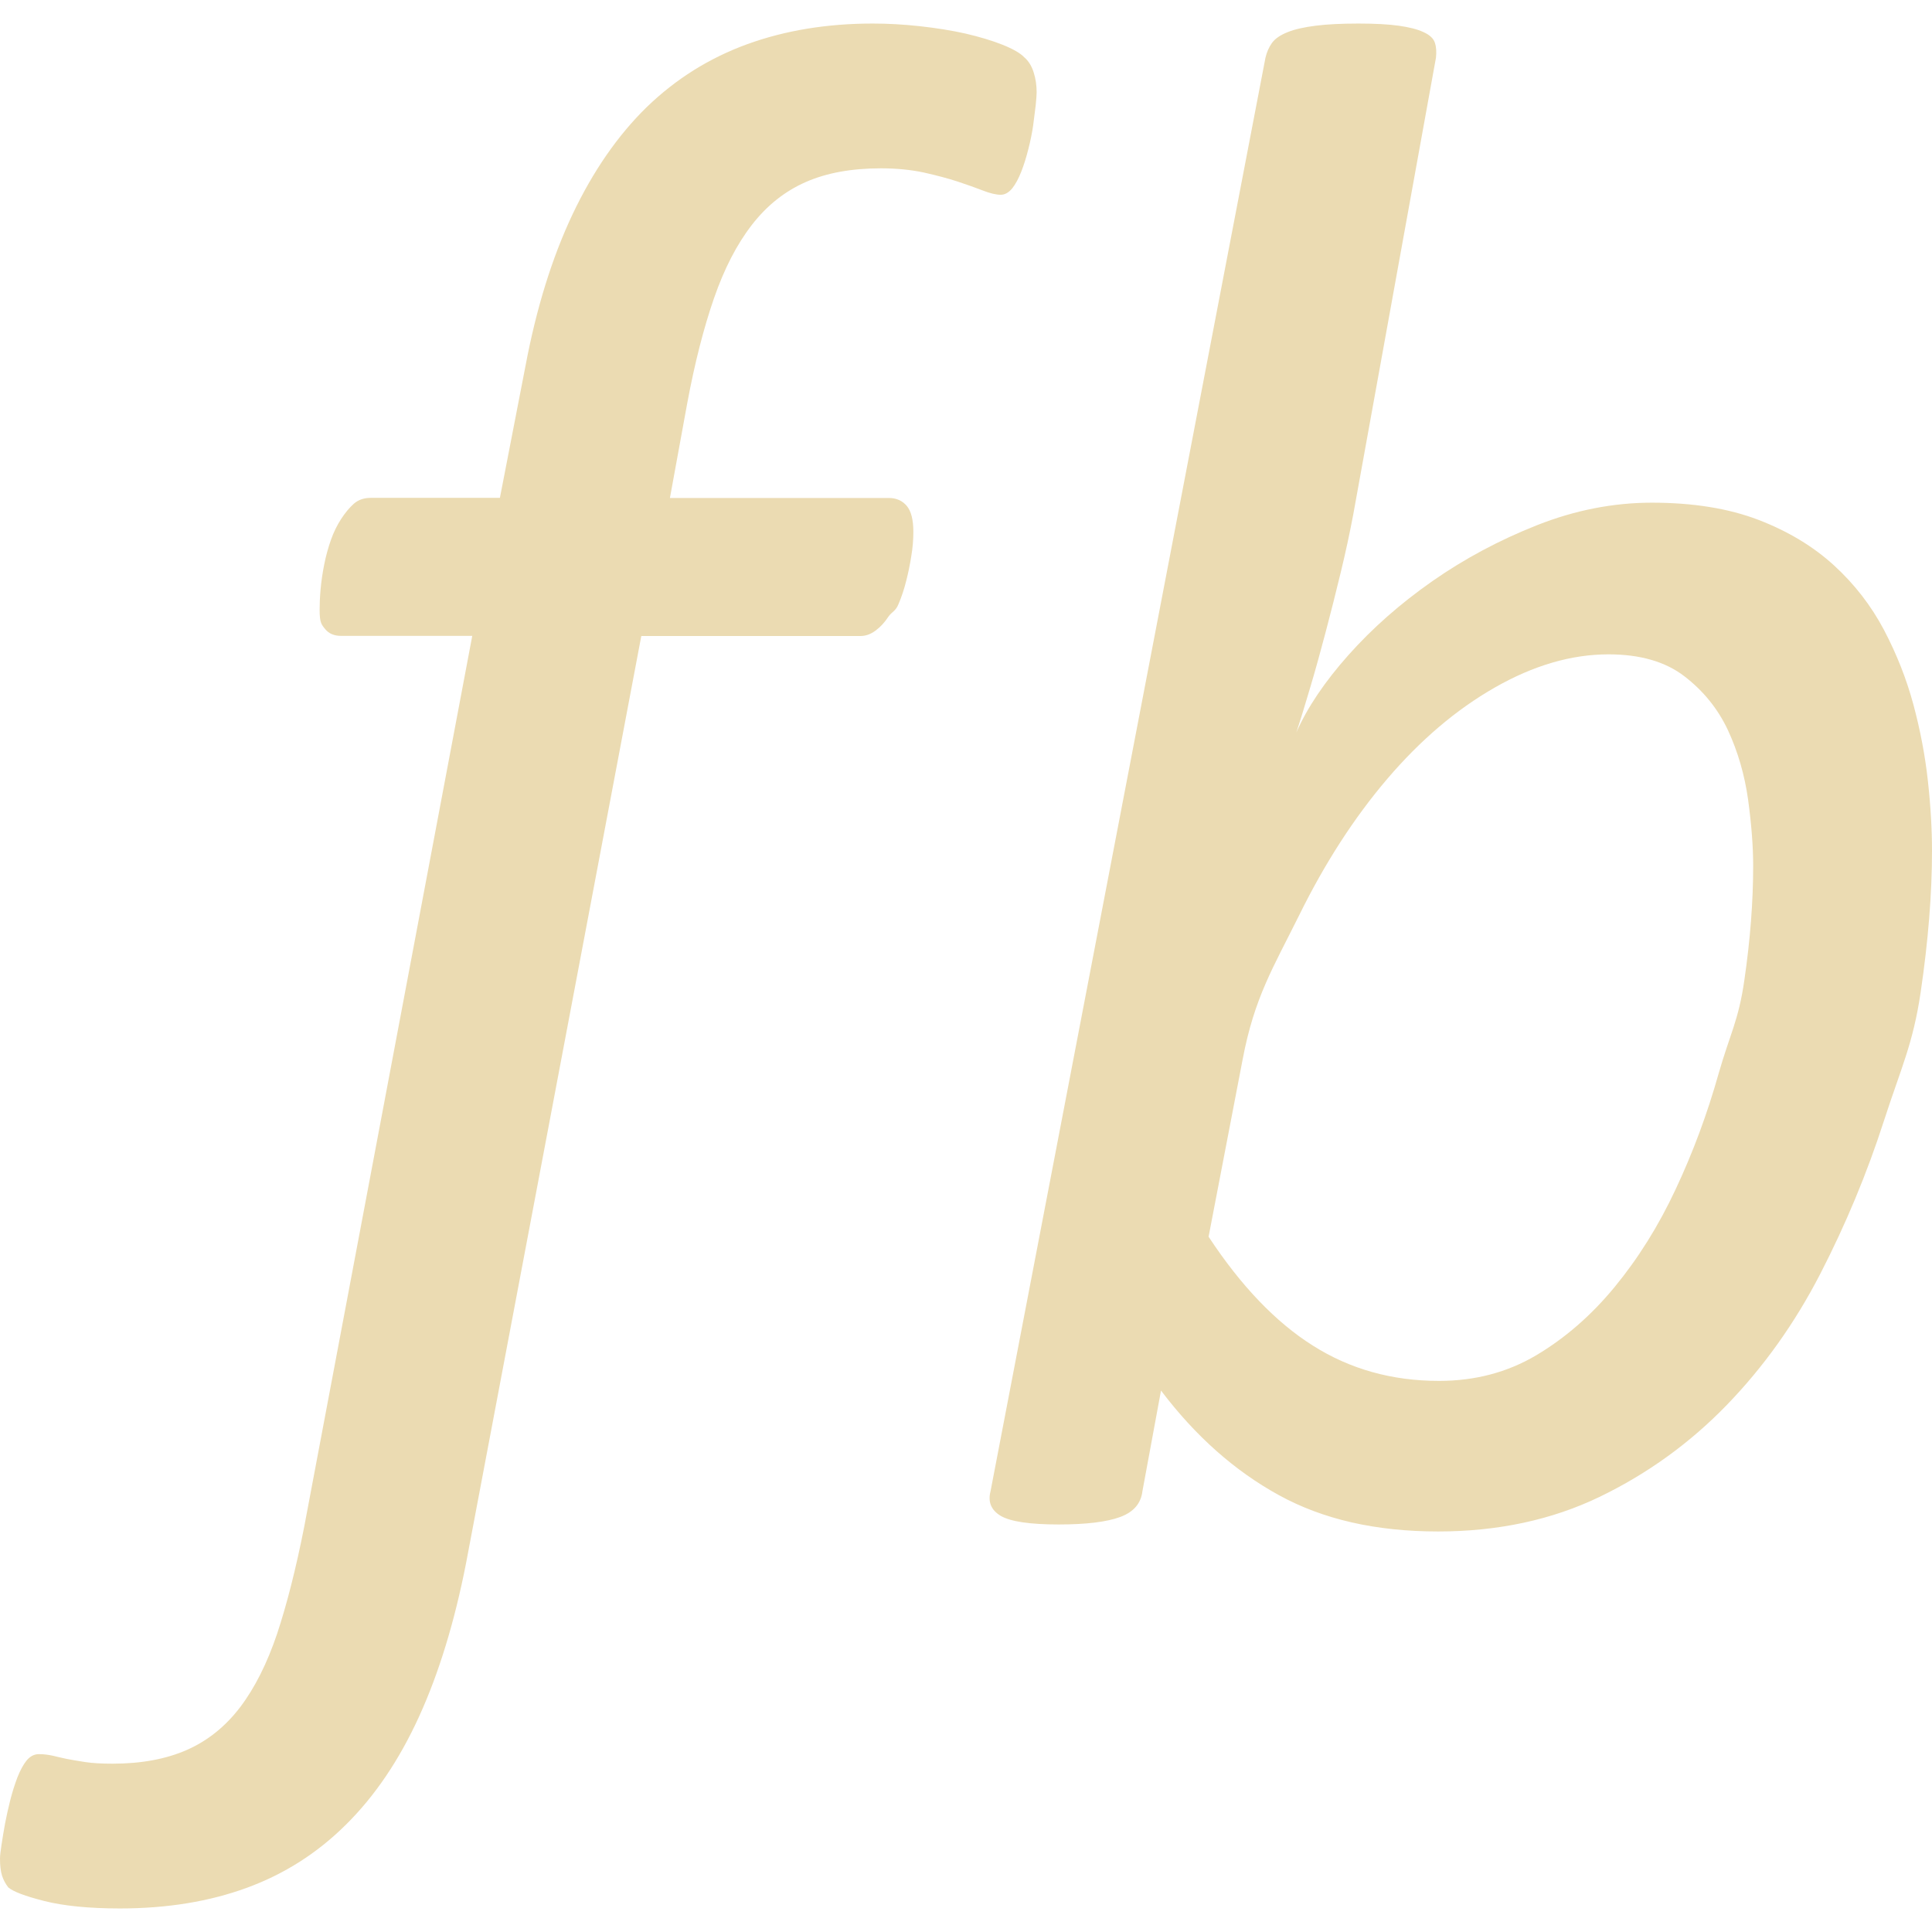
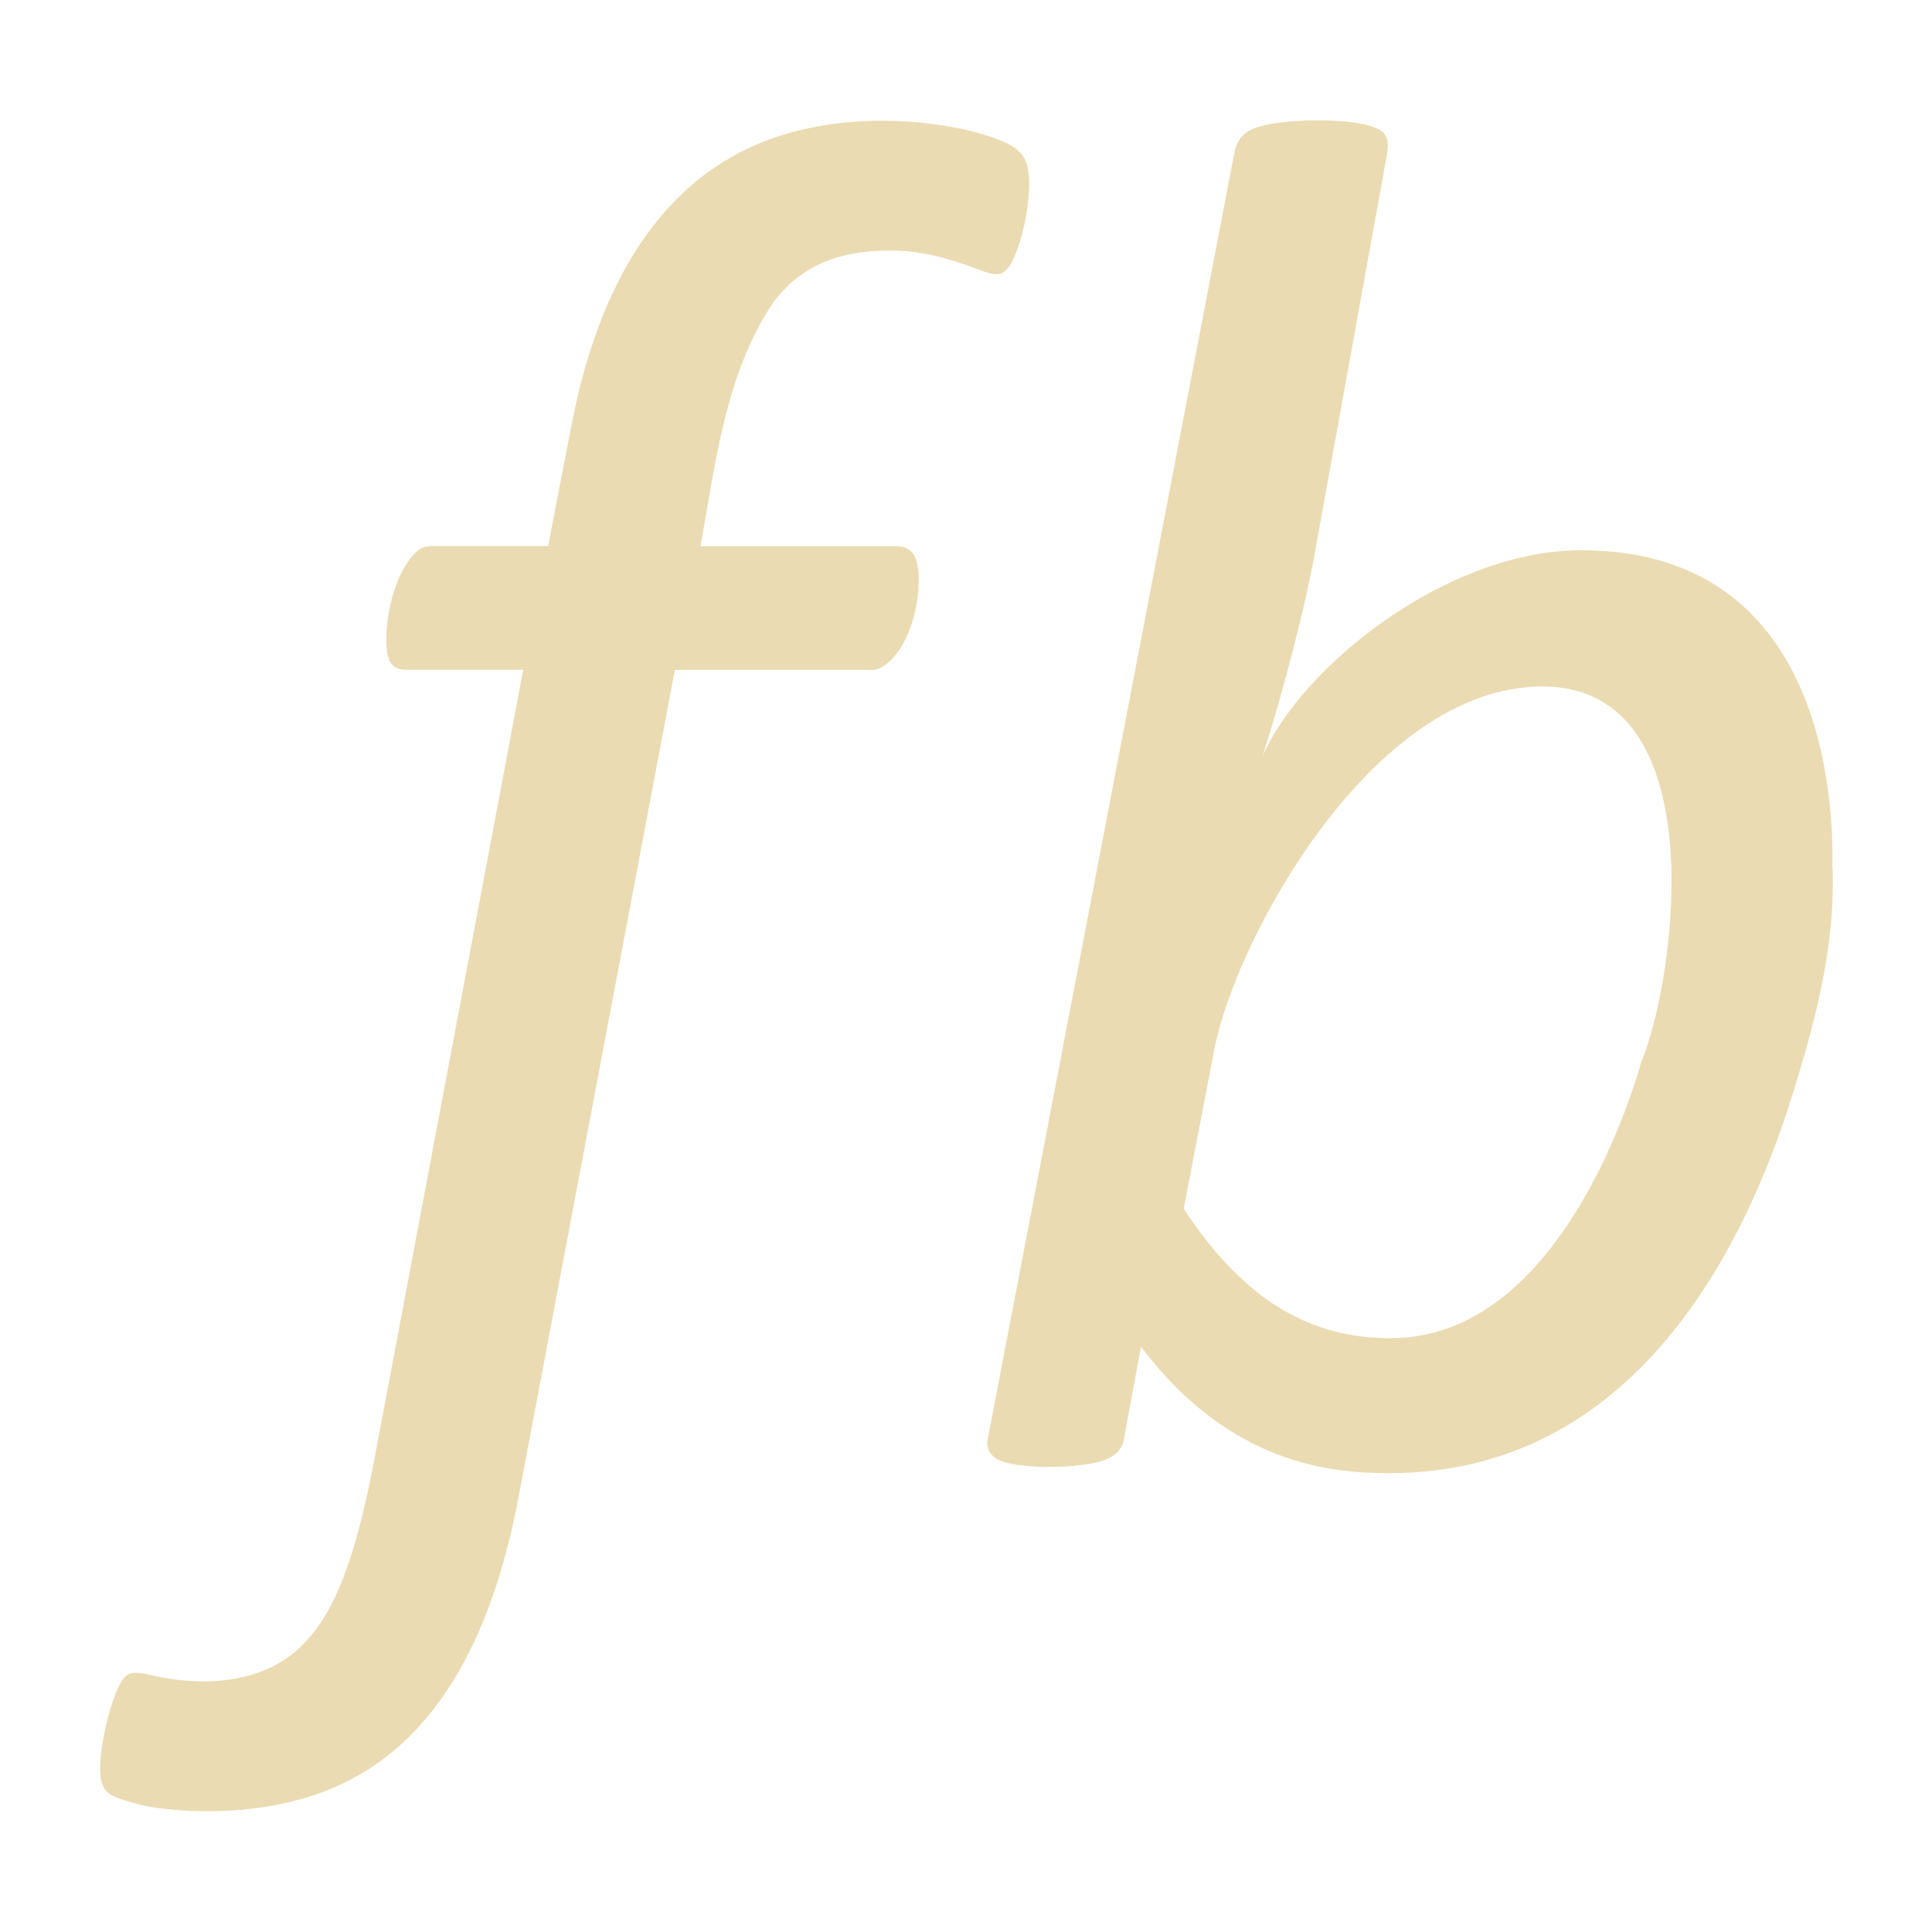
- <svg xmlns="http://www.w3.org/2000/svg" style="isolation:isolate" width="16" height="16" viewBox="0 0 16 16">
+ <svg xmlns="http://www.w3.org/2000/svg" width="16" height="16" version="1.1">
  <defs>
-     <style id="current-color-scheme" type="text/css">
-    .ColorScheme-Text { color:#ebdbb2; } .ColorScheme-Highlight { color:#458588; }
-   </style>
-     <linearGradient id="arrongin" x1="0%" x2="0%" y1="0%" y2="100%">
-       <stop offset="0%" style="stop-color:#d79921; stop-opacity:1" />
-       <stop offset="100%" style="stop-color:#b57614; stop-opacity:1" />
-     </linearGradient>
-     <linearGradient id="aurora" x1="0%" x2="0%" y1="0%" y2="100%">
-       <stop offset="0%" style="stop-color:#83a598; stop-opacity:1" />
-       <stop offset="100%" style="stop-color:#b16286; stop-opacity:1" />
-     </linearGradient>
-     <linearGradient id="fitdance" x1="0%" x2="0%" y1="0%" y2="100%">
-       <stop offset="0%" style="stop-color:#8ec07c; stop-opacity:1" />
-       <stop offset="100%" style="stop-color:#458588; stop-opacity:1" />
-     </linearGradient>
-     <linearGradient id="oomox" x1="0%" x2="0%" y1="0%" y2="100%">
-       <stop offset="0%" style="stop-color:#458588; stop-opacity:1" />
-       <stop offset="100%" style="stop-color:#928374; stop-opacity:1" />
-     </linearGradient>
-     <linearGradient id="rainblue" x1="0%" x2="0%" y1="0%" y2="100%">
-       <stop offset="0%" style="stop-color:#b8bb26; stop-opacity:1" />
-       <stop offset="100%" style="stop-color:#076678; stop-opacity:1" />
-     </linearGradient>
-     <linearGradient id="sunrise" x1="0%" x2="0%" y1="0%" y2="100%">
-       <stop offset="0%" style="stop-color: #fe8019; stop-opacity:1" />
-       <stop offset="100%" style="stop-color: #fabd2f; stop-opacity:1" />
-     </linearGradient>
-     <linearGradient id="telinkrin" x1="0%" x2="0%" y1="0%" y2="100%">
-       <stop offset="0%" style="stop-color: #83a598; stop-opacity:1" />
-       <stop offset="100%" style="stop-color: #83a598; stop-opacity:1" />
-     </linearGradient>
-     <linearGradient id="60spsycho" x1="0%" x2="0%" y1="0%" y2="100%">
-       <stop offset="0%" style="stop-color: #fb4934; stop-opacity:1" />
-       <stop offset="25%" style="stop-color: #fabd2f; stop-opacity:1" />
-       <stop offset="50%" style="stop-color: #fe8019; stop-opacity:1" />
-       <stop offset="100%" style="stop-color: #689d6a; stop-opacity:1" />
-     </linearGradient>
-     <linearGradient id="90ssummer" x1="0%" x2="0%" y1="0%" y2="100%">
-       <stop offset="0%" style="stop-color: #b16286; stop-opacity:1" />
-       <stop offset="20%" style="stop-color: #8ec07c; stop-opacity:1" />
-       <stop offset="50%" style="stop-color: #fabd2f; stop-opacity:1" />
-       <stop offset="100%" style="stop-color: #458588; stop-opacity:1" />
-     </linearGradient>
-     <linearGradient id="cyberneon" x1="0%" x2="0%" y1="0%" y2="100%">
-       <stop offset="0" style="stop-color:#83a598; stop-opacity:1" />
-       <stop offset="1" style="stop-color:#b16286; stop-opacity:1" />
-     </linearGradient>
+     <style type="text/css" id="current-color-scheme">.ColorScheme-Text { color:#ebdbb2; } .ColorScheme-Highlight { color:#458588; }</style>
  </defs>
-   <path style="fill:currentColor" class="ColorScheme-Text" fill-rule="evenodd" d="M 8.585 0.764 C 8.585 0.788 8.582 0.824 8.577 0.874 C 8.571 0.923 8.564 0.979 8.556 1.04 C 8.547 1.101 8.534 1.166 8.517 1.232 C 8.5 1.3 8.481 1.362 8.458 1.421 C 8.435 1.479 8.41 1.526 8.382 1.561 C 8.353 1.595 8.322 1.613 8.288 1.613 C 8.249 1.613 8.199 1.601 8.14 1.578 C 8.08 1.555 8.011 1.53 7.932 1.504 C 7.853 1.478 7.759 1.453 7.652 1.429 C 7.544 1.406 7.426 1.394 7.296 1.394 C 7.052 1.394 6.844 1.432 6.672 1.508 C 6.499 1.584 6.351 1.702 6.227 1.862 C 6.102 2.023 5.998 2.225 5.913 2.47 C 5.828 2.715 5.754 3.004 5.692 3.336 L 5.548 4.124 L 7.361 4.124 C 7.423 4.124 7.472 4.146 7.509 4.189 C 7.546 4.233 7.564 4.305 7.564 4.404 C 7.564 4.468 7.559 4.535 7.547 4.605 C 7.536 4.675 7.522 4.744 7.505 4.81 C 7.488 4.878 7.467 4.942 7.441 5.003 C 7.416 5.064 7.388 5.063 7.356 5.109 C 7.325 5.156 7.29 5.194 7.25 5.223 C 7.211 5.252 7.171 5.266 7.132 5.267 L 5.311 5.267 L 3.86 12.944 C 3.764 13.434 3.634 13.858 3.47 14.217 C 3.306 14.576 3.105 14.873 2.867 15.109 C 2.63 15.345 2.356 15.52 2.044 15.634 C 1.733 15.748 1.383 15.805 0.993 15.805 C 0.738 15.805 0.53 15.784 0.369 15.744 C 0.208 15.703 0.107 15.665 0.068 15.63 C 0.045 15.6 0.028 15.568 0.017 15.534 C 0.006 15.499 0 15.452 0 15.394 C 0 15.37 0.004 15.331 0.013 15.275 C 0.021 15.22 0.031 15.162 0.042 15.101 C 0.054 15.039 0.068 14.975 0.085 14.908 C 0.102 14.841 0.122 14.778 0.144 14.72 C 0.167 14.662 0.192 14.615 0.22 14.58 C 0.249 14.545 0.283 14.527 0.322 14.527 C 0.362 14.527 0.4 14.532 0.437 14.54 C 0.473 14.549 0.513 14.558 0.555 14.567 C 0.598 14.575 0.649 14.584 0.708 14.593 C 0.768 14.602 0.842 14.606 0.933 14.606 C 1.17 14.606 1.375 14.568 1.548 14.492 C 1.72 14.416 1.867 14.298 1.989 14.138 C 2.111 13.977 2.212 13.775 2.295 13.53 C 2.376 13.285 2.451 12.99 2.519 12.646 L 3.911 5.266 L 2.825 5.266 C 2.768 5.266 2.724 5.248 2.693 5.21 C 2.662 5.172 2.647 5.156 2.647 5.051 C 2.647 5.004 2.649 4.947 2.655 4.88 C 2.661 4.813 2.671 4.745 2.685 4.675 C 2.699 4.605 2.717 4.538 2.74 4.473 C 2.762 4.409 2.791 4.351 2.825 4.298 C 2.859 4.246 2.894 4.204 2.931 4.171 C 2.968 4.139 3.014 4.123 3.071 4.123 L 4.14 4.123 L 4.352 3.03 C 4.442 2.552 4.572 2.133 4.742 1.774 C 4.912 1.416 5.117 1.12 5.357 0.886 C 5.598 0.653 5.875 0.48 6.188 0.366 C 6.502 0.252 6.849 0.195 7.228 0.195 C 7.352 0.195 7.482 0.202 7.618 0.217 C 7.754 0.232 7.88 0.252 7.996 0.278 C 8.111 0.305 8.213 0.335 8.301 0.37 C 8.389 0.405 8.45 0.44 8.483 0.475 C 8.517 0.504 8.543 0.545 8.56 0.598 C 8.577 0.651 8.585 0.706 8.585 0.764 L 8.585 0.764 Z M 14.519 7.171 C 14.519 7.011 14.505 6.829 14.477 6.622 C 14.448 6.416 14.392 6.224 14.31 6.047 C 14.227 5.87 14.107 5.722 13.95 5.601 C 13.793 5.48 13.583 5.419 13.321 5.419 C 13.013 5.419 12.699 5.511 12.379 5.694 C 12.06 5.876 11.763 6.129 11.489 6.45 C 11.215 6.771 10.971 7.149 10.758 7.582 C 10.543 8.015 10.388 8.261 10.291 8.774 L 10.009 10.242 C 10.277 10.649 10.565 10.95 10.873 11.144 C 11.181 11.339 11.529 11.436 11.917 11.436 C 12.214 11.436 12.482 11.366 12.722 11.224 C 12.961 11.082 13.178 10.894 13.372 10.658 C 13.566 10.422 13.735 10.153 13.877 9.849 C 14.02 9.545 14.138 9.227 14.232 8.894 C 14.327 8.561 14.398 8.453 14.446 8.117 C 14.495 7.781 14.519 7.466 14.519 7.171 L 14.519 7.171 L 14.519 7.171 Z M 16 7.047 C 16 7.4 15.969 7.791 15.906 8.218 C 15.843 8.646 15.742 8.849 15.602 9.282 C 15.462 9.716 15.287 10.137 15.076 10.547 C 14.865 10.957 14.606 11.32 14.301 11.635 C 13.996 11.95 13.645 12.204 13.248 12.396 C 12.852 12.587 12.405 12.683 11.909 12.683 C 11.395 12.683 10.956 12.583 10.591 12.382 C 10.226 12.182 9.9 11.893 9.615 11.516 L 9.461 12.35 C 9.449 12.451 9.388 12.522 9.277 12.563 C 9.166 12.604 8.996 12.625 8.768 12.625 C 8.528 12.625 8.368 12.601 8.288 12.554 C 8.209 12.507 8.18 12.439 8.203 12.351 L 10.48 0.478 C 10.491 0.431 10.509 0.39 10.535 0.354 C 10.561 0.319 10.604 0.29 10.664 0.266 C 10.723 0.242 10.801 0.225 10.895 0.213 C 10.989 0.201 11.107 0.195 11.25 0.195 C 11.387 0.195 11.498 0.201 11.584 0.213 C 11.669 0.225 11.738 0.242 11.789 0.266 C 11.84 0.289 11.872 0.319 11.883 0.354 C 11.895 0.39 11.897 0.431 11.892 0.478 L 11.207 4.261 C 11.178 4.414 11.144 4.573 11.104 4.738 C 11.064 4.903 11.023 5.067 10.98 5.229 C 10.937 5.391 10.895 5.545 10.852 5.689 C 10.809 5.834 10.771 5.959 10.736 6.065 C 10.827 5.859 10.971 5.645 11.168 5.424 C 11.365 5.203 11.596 4.999 11.862 4.813 C 12.127 4.628 12.416 4.473 12.73 4.349 C 13.044 4.225 13.361 4.163 13.68 4.163 C 14.023 4.163 14.316 4.211 14.562 4.305 C 14.807 4.399 15.016 4.525 15.187 4.681 C 15.358 4.837 15.496 5.016 15.602 5.216 C 15.707 5.416 15.789 5.623 15.846 5.835 C 15.903 6.047 15.943 6.258 15.966 6.467 C 15.989 6.677 16 6.87 16 7.047 L 16 7.047 L 16 7.047 Z" />
+   <path class="ColorScheme-Text" fill="currentColor" d="m8.343 2.225c-0.036 0.042-0.074 0.071-0.217 0.015-0.33-0.126-0.541-0.165-0.757-0.165-0.414 0-0.726 0.119-0.959 0.42-0.404 0.598-0.482 1.333-0.609 2.029h1.626c0.056 0 0.1 0.02 0.133 0.058 0.103 0.122 0.05 0.723-0.232 0.927-0.035 0.026-0.071 0.039-0.106 0.039h-1.633l-1.301 6.885c-0.183 0.935-0.584 2.031-1.629 2.413-0.598 0.219-1.265 0.158-1.502 0.099-0.266-0.068-0.288-0.103-0.316-0.188-0.052-0.164 0.071-0.716 0.182-0.856 0.028-0.034 0.061-0.065 0.195-0.036 0.208 0.052 0.625 0.12 0.996-0.043 0.466-0.206 0.686-0.723 0.871-1.656l1.248-6.619h-0.974c-0.051 0-0.091-0.016-0.118-0.05-0.096-0.117-0.029-0.716 0.213-0.932 0.033-0.029 0.074-0.043 0.126-0.043h0.959l0.19-0.98c0.189-1.005 0.638-2.021 1.647-2.389 0.282-0.102 0.593-0.153 0.933-0.153 0.538 0 1.021 0.14 1.126 0.251 0.03 0.026 0.054 0.063 0.069 0.11 0.062 0.194-0.037 0.71-0.16 0.864zm4.43 3.46c-1.415 0-2.548 2.112-2.717 3.009l-0.253 1.317c0.515 0.782 1.069 1.071 1.711 1.071 1.377 0.005 1.988-1.968 2.076-2.28 0.278-0.654 0.636-3.117-0.817-3.117zm2.402 1.46c0.032 0.699-0.15 1.349-0.357 2.004-0.425 1.319-1.357 3.051-3.312 3.051-0.481 0-1.319-0.071-2.057-1.047l-0.138 0.748c-0.011 0.091-0.065 0.154-0.165 0.191-0.204 0.075-0.739 0.079-0.887-0.008-0.071-0.042-0.097-0.103-0.076-0.182l2.042-10.65c0.03-0.129 0.104-0.166 0.165-0.19 0.205-0.083 0.816-0.091 1.009 0 0.063 0.028 0.105 0.067 0.092 0.19l-0.614 3.393c-0.09 0.474-0.286 1.206-0.422 1.618 0.332-0.752 1.532-1.706 2.64-1.706 1.925 0 2.087 1.886 2.081 2.588z" />
</svg>
